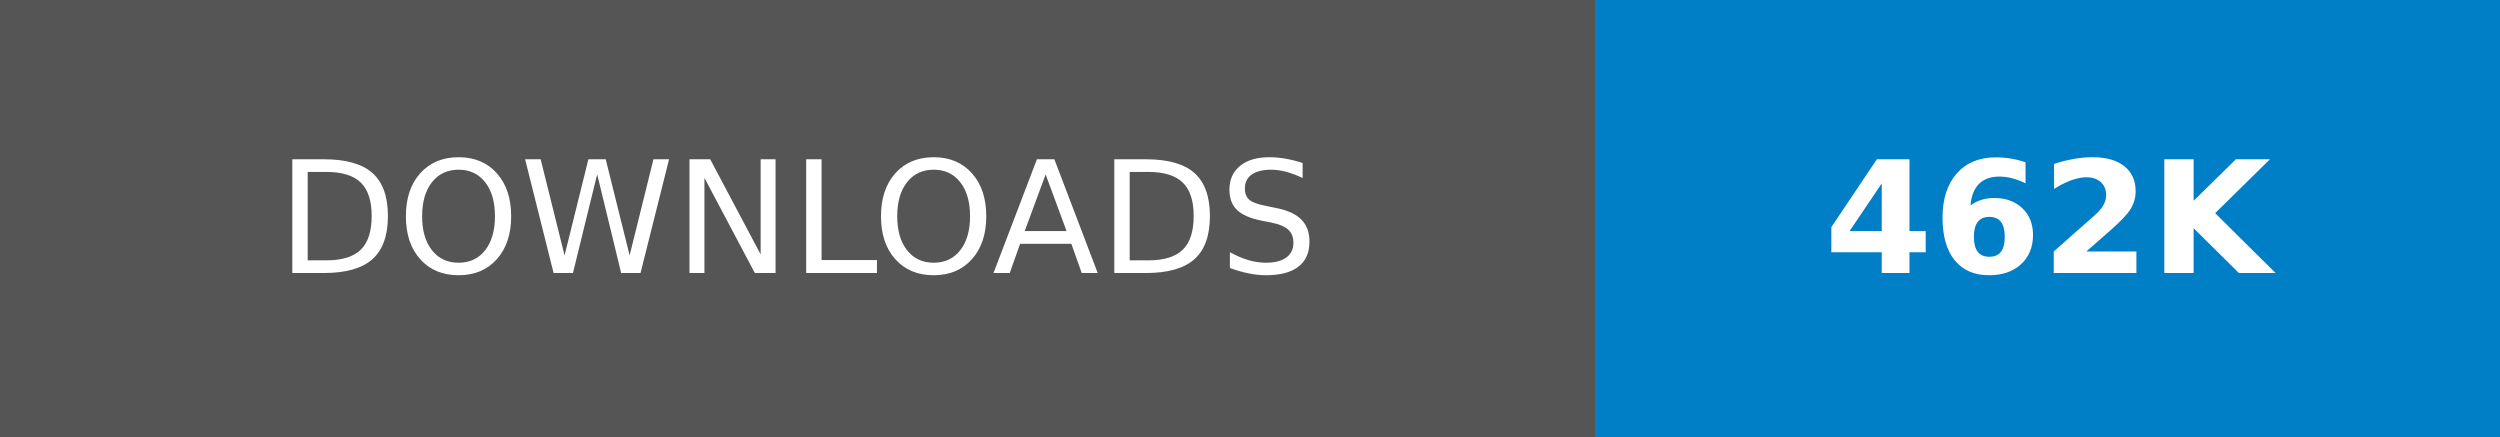
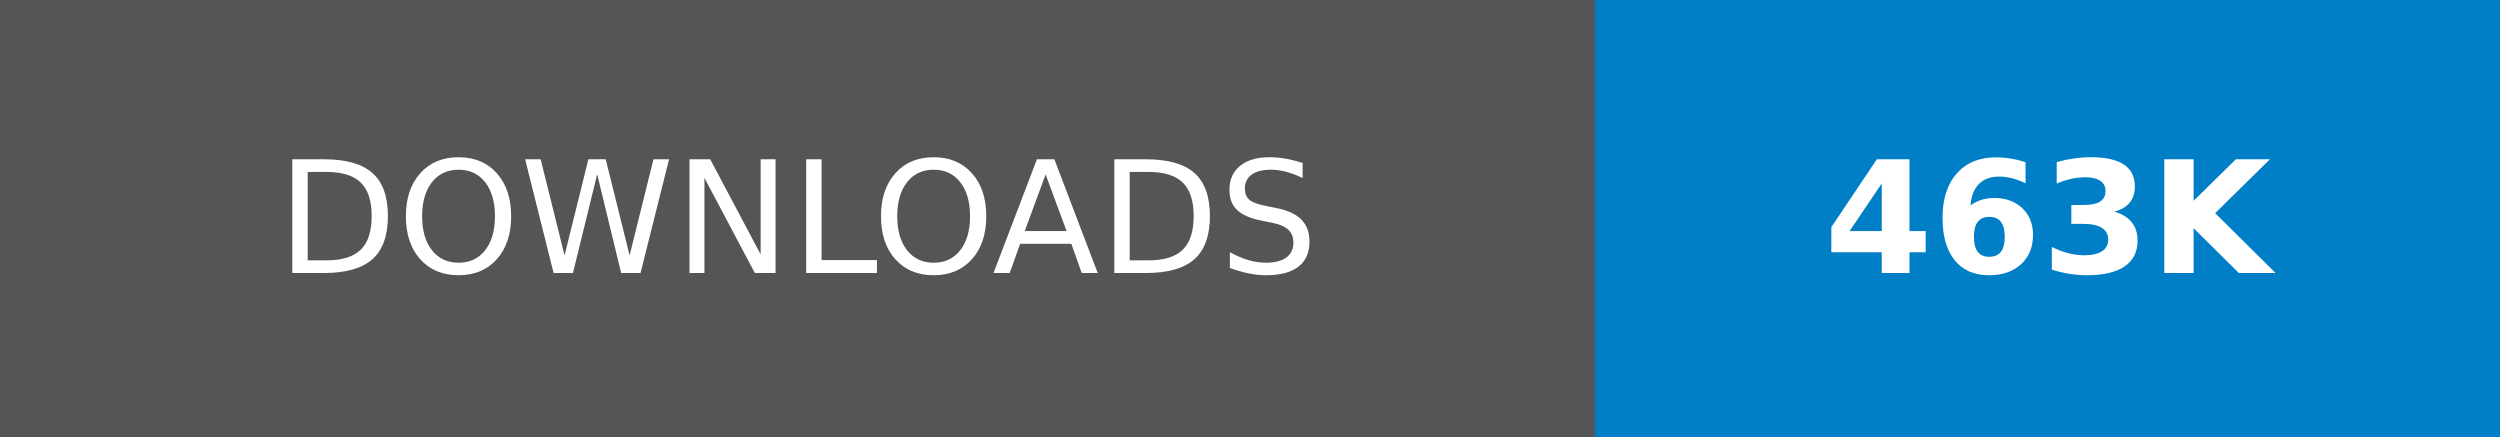
- <svg xmlns="http://www.w3.org/2000/svg" width="160.25" height="28" role="img" aria-label="DOWNLOADS: 462K">
+ <svg xmlns="http://www.w3.org/2000/svg" width="160.25" height="28" role="img" aria-label="DOWNLOADS: 463K">
  <g shape-rendering="crispEdges">
    <rect width="102.25" height="28" fill="#555" />
    <rect x="102.25" width="58" height="28" fill="#007ec6" />
  </g>
  <g fill="#fff" text-anchor="middle" font-family="Verdana,Geneva,DejaVu Sans,sans-serif" text-rendering="geometricPrecision" font-size="100">
    <text transform="scale(.1)" x="511.25" y="175" textLength="782.5" fill="#fff">DOWNLOADS</text>
-     <text transform="scale(.1)" x="1312.5" y="175" textLength="340" fill="#fff" font-weight="bold">462K</text>
+     <text transform="scale(.1)" x="1312.5" y="175" textLength="340" fill="#fff" font-weight="bold">463K</text>
  </g>
</svg>
